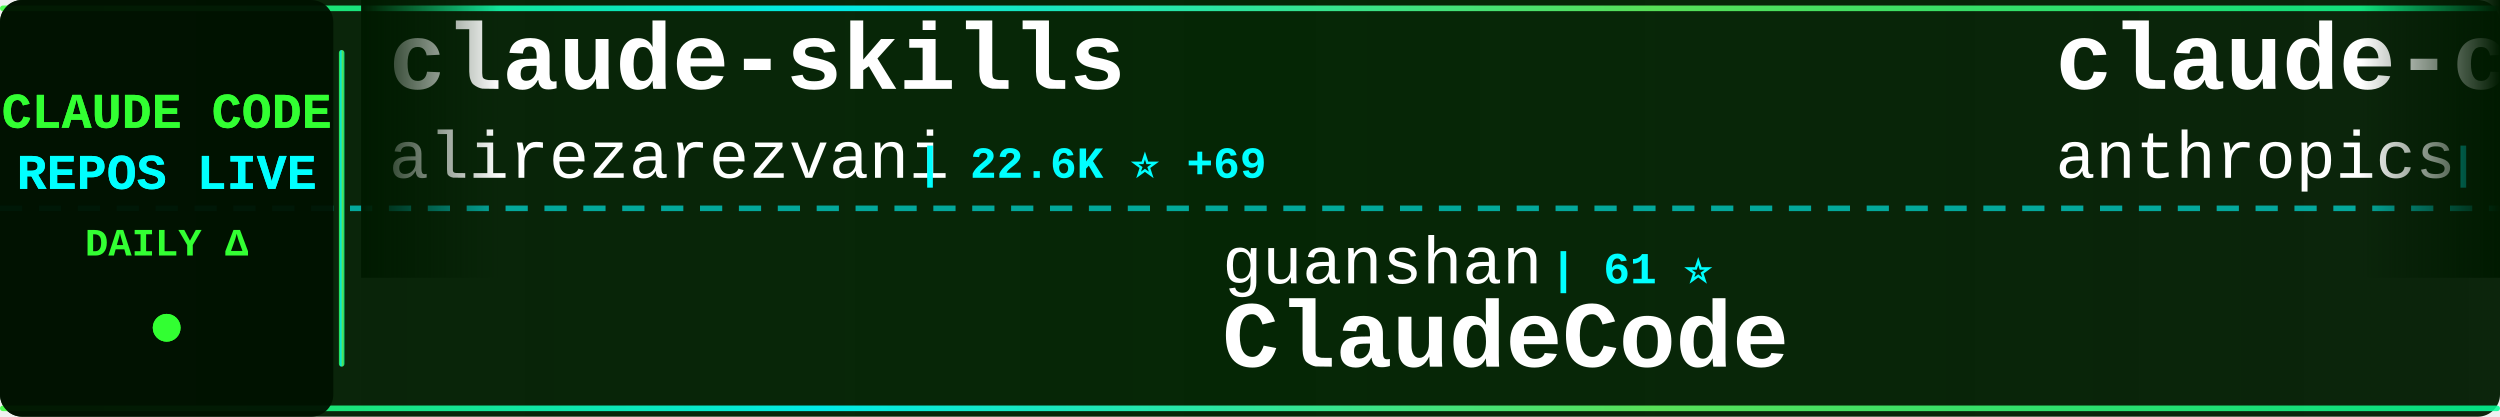
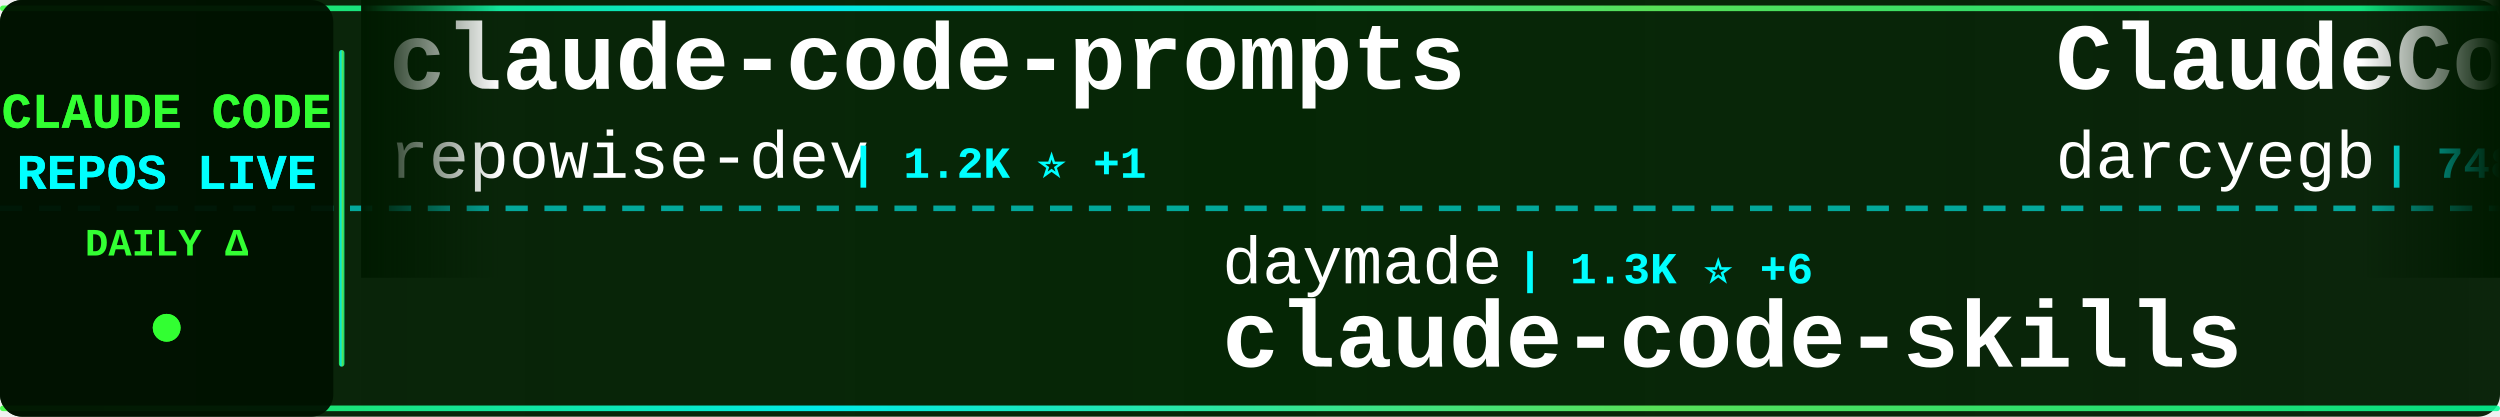
<svg xmlns="http://www.w3.org/2000/svg" width="900" height="150">
  <defs>
    <linearGradient id="tickerBg" x1="0%" y1="0%" x2="100%" y2="0%">
      <stop offset="0%" style="stop-color:#001a00;stop-opacity:0.95" />
      <stop offset="50%" style="stop-color:#002200;stop-opacity:0.98" />
      <stop offset="100%" style="stop-color:#001a00;stop-opacity:0.95" />
    </linearGradient>
    <linearGradient id="borderGrad" x1="0%" y1="0%" x2="100%" y2="0%">
      <stop offset="0%" style="stop-color:#33ff33;stop-opacity:0.85">
        <animate attributeName="stop-opacity" values="0.85;1;0.85" dur="2s" repeatCount="indefinite" />
      </stop>
      <stop offset="33%" style="stop-color:#00ffff;stop-opacity:0.9">
        <animate attributeName="stop-opacity" values="0.9;1;0.9" dur="2.2s" repeatCount="indefinite" />
      </stop>
      <stop offset="66%" style="stop-color:#66ff66;stop-opacity:0.85">
        <animate attributeName="stop-opacity" values="0.85;1;0.85" dur="1.8s" repeatCount="indefinite" />
      </stop>
      <stop offset="100%" style="stop-color:#00ff99;stop-opacity:0.85">
        <animate attributeName="stop-opacity" values="0.85;1;0.85" dur="2s" repeatCount="indefinite" />
      </stop>
    </linearGradient>
    <filter id="textGlow">
      <feGaussianBlur stdDeviation="0.1" result="coloredBlur" />
      <feMerge>
        <feMergeNode in="coloredBlur" />
        <feMergeNode in="SourceGraphic" />
      </feMerge>
    </filter>
    <filter id="metricGlow">
      <feGaussianBlur stdDeviation="0.2" result="coloredBlur" />
      <feMerge>
        <feMergeNode in="coloredBlur" />
        <feMergeNode in="SourceGraphic" />
      </feMerge>
    </filter>
    <linearGradient id="leftFade" x1="0%" y1="0%" x2="100%" y2="0%">
      <stop offset="0%" style="stop-color:#001a00;stop-opacity:1" />
      <stop offset="100%" style="stop-color:#001a00;stop-opacity:0" />
    </linearGradient>
    <linearGradient id="rightFade" x1="0%" y1="0%" x2="100%" y2="0%">
      <stop offset="0%" style="stop-color:#001a00;stop-opacity:0" />
      <stop offset="100%" style="stop-color:#001a00;stop-opacity:1" />
    </linearGradient>
  </defs>
  <rect width="900" height="150" fill="url(#tickerBg)" rx="8" />
  <rect x="0" y="2" width="900" height="2" fill="url(#borderGrad)" rx="1" />
  <rect x="0" y="146" width="900" height="2" fill="url(#borderGrad)" rx="1" />
  <line x1="0" y1="75" x2="900" y2="75" stroke="#00ffff" stroke-width="2" stroke-dasharray="8 6" opacity="0.6" />
  <rect x="0" y="0" width="120" height="150" fill="#001100" opacity="0.95" rx="8" />
  <text x="60" y="46" font-family="'Courier New', monospace" font-size="18" font-weight="bold" fill="#33ff33" text-anchor="middle" filter="url(#textGlow)">
    CLAUDE CODE
  </text>
  <text x="60" y="68" font-family="'Courier New', monospace" font-size="18" font-weight="bold" fill="#00ffff" text-anchor="middle" filter="url(#textGlow)">
    REPOS LIVE
  </text>
  <text x="60" y="92" font-family="'Courier New', monospace" font-size="14" font-weight="bold" fill="#33ff33" text-anchor="middle">
    DAILY Δ
  </text>
  <circle cx="60" cy="118" r="5" fill="#33ff33" filter="url(#metricGlow)">
    <animate attributeName="r" values="4;6;4" dur="1.5s" repeatCount="indefinite" />
    <animate attributeName="opacity" values="0.6;1;0.6" dur="1.5s" repeatCount="indefinite" />
  </circle>
  <rect x="122" y="18" width="2" height="114" fill="url(#borderGrad)" rx="1" />
  <clipPath id="tickerClip">
    <rect x="130" y="0" width="770" height="150" />
  </clipPath>
  <g clip-path="url(#tickerClip)">
    <g id="tickerItems">
      <animateTransform attributeName="transform" attributeType="XML" type="translate" from="0 0" to="-3000 0" dur="54s" repeatCount="indefinite" />
      <g transform="translate(0, 0)">
-         <text x="140" y="32" font-family="'Courier New', monospace" font-size="34" font-weight="bold" fill="#ffffff">claude-skills</text>
-         <text x="140" y="64" font-family="'Courier New', monospace" font-size="24" font-weight="normal" fill="#ffffff" opacity="1.0">alirezarezvani</text>
-         <text x="330" y="64" font-family="'Courier New', monospace" font-size="16" font-weight="bold" fill="#00ffff"> | 22.6K ⭐ +69</text>
+         <text x="140" y="32" font-family="'Courier New', monospace" font-size="34" font-weight="bold" fill="#ffffff">claude-code-prompts</text>
+         <text x="140" y="64" font-family="'Courier New', monospace" font-size="24" font-weight="normal" fill="#ffffff" opacity="1.0">repowise-dev</text>
+         <text x="306" y="64" font-family="'Courier New', monospace" font-size="16" font-weight="bold" fill="#00ffff"> | 1.2K ⭐ +1</text>
      </g>
      <g transform="translate(300, 0)">
-         <text x="140" y="102" font-family="'Courier New', monospace" font-size="24" font-weight="normal" fill="#ffffff" opacity="1.0">guanshan</text>
-         <text x="258" y="102" font-family="'Courier New', monospace" font-size="16" font-weight="bold" fill="#00ffff"> | 61 ⭐</text>
-         <text x="140" y="132" font-family="'Courier New', monospace" font-size="34" font-weight="bold" fill="#ffffff">ClaudeCode</text>
+         <text x="140" y="102" font-family="'Courier New', monospace" font-size="24" font-weight="normal" fill="#ffffff" opacity="1.0">daymade</text>
+         <text x="246" y="102" font-family="'Courier New', monospace" font-size="16" font-weight="bold" fill="#00ffff"> | 1.3K ⭐ +6</text>
+         <text x="140" y="132" font-family="'Courier New', monospace" font-size="34" font-weight="bold" fill="#ffffff">claude-code-skills</text>
      </g>
      <g transform="translate(600, 0)">
-         <text x="140" y="32" font-family="'Courier New', monospace" font-size="34" font-weight="bold" fill="#ffffff">claude-code-security-rev...</text>
-         <text x="140" y="64" font-family="'Courier New', monospace" font-size="24" font-weight="normal" fill="#ffffff" opacity="1.0">anthropics</text>
-         <text x="282" y="64" font-family="'Courier New', monospace" font-size="16" font-weight="bold" fill="#00ffff"> | 5.6K ⭐ +9</text>
+         <text x="140" y="32" font-family="'Courier New', monospace" font-size="34" font-weight="bold" fill="#ffffff">ClaudeCodeAgents</text>
+         <text x="140" y="64" font-family="'Courier New', monospace" font-size="24" font-weight="normal" fill="#ffffff" opacity="1.0">darcyegb</text>
+         <text x="258" y="64" font-family="'Courier New', monospace" font-size="16" font-weight="bold" fill="#00ffff"> | 748 ⭐</text>
      </g>
      <g transform="translate(900, 0)">
-         <text x="140" y="102" font-family="'Courier New', monospace" font-size="24" font-weight="normal" fill="#ffffff" opacity="1.0">carlvellotti</text>
-         <text x="306" y="102" font-family="'Courier New', monospace" font-size="16" font-weight="bold" fill="#00ffff"> | 2.1K ⭐ +3</text>
-         <text x="140" y="132" font-family="'Courier New', monospace" font-size="34" font-weight="bold" fill="#ffffff">claude-code-pm-course</text>
+         <text x="140" y="102" font-family="'Courier New', monospace" font-size="24" font-weight="normal" fill="#ffffff" opacity="1.0">edmund-io</text>
+         <text x="270" y="102" font-family="'Courier New', monospace" font-size="16" font-weight="bold" fill="#00ffff"> | 1.5K ⭐</text>
+         <text x="140" y="132" font-family="'Courier New', monospace" font-size="34" font-weight="bold" fill="#ffffff">edmunds-claude-code</text>
      </g>
      <g transform="translate(1200, 0)">
-         <text x="140" y="32" font-family="'Courier New', monospace" font-size="34" font-weight="bold" fill="#ffffff">claude-code-hub</text>
-         <text x="140" y="64" font-family="'Courier New', monospace" font-size="24" font-weight="normal" fill="#ffffff" opacity="1.0">ding113</text>
-         <text x="246" y="64" font-family="'Courier New', monospace" font-size="16" font-weight="bold" fill="#00ffff"> | 3.3K ⭐ +7</text>
+         <text x="140" y="32" font-family="'Courier New', monospace" font-size="34" font-weight="bold" fill="#ffffff">claude-code-my-workflow</text>
+         <text x="140" y="64" font-family="'Courier New', monospace" font-size="24" font-weight="normal" fill="#ffffff" opacity="1.0">pedrohcgs</text>
+         <text x="270" y="64" font-family="'Courier New', monospace" font-size="16" font-weight="bold" fill="#00ffff"> | 1.4K ⭐</text>
      </g>
      <g transform="translate(1500, 0)">
+         <text x="140" y="102" font-family="'Courier New', monospace" font-size="24" font-weight="normal" fill="#ffffff" opacity="1.0">kodu-ai</text>
+         <text x="246" y="102" font-family="'Courier New', monospace" font-size="16" font-weight="bold" fill="#00ffff"> | 5.3K ⭐</text>
+         <text x="140" y="132" font-family="'Courier New', monospace" font-size="34" font-weight="bold" fill="#ffffff">claude-coder</text>
+       </g>
+       <g transform="translate(1800, 0)">
+         <text x="140" y="32" font-family="'Courier New', monospace" font-size="34" font-weight="bold" fill="#ffffff">claude-code</text>
+         <text x="140" y="64" font-family="'Courier New', monospace" font-size="24" font-weight="normal" fill="#ffffff" opacity="1.0">Tinkeringg-Lab</text>
+         <text x="330" y="64" font-family="'Courier New', monospace" font-size="16" font-weight="bold" fill="#00ffff"> | 211 ⭐</text>
+       </g>
+       <g transform="translate(2100, 0)">
+         <text x="140" y="102" font-family="'Courier New', monospace" font-size="24" font-weight="normal" fill="#ffffff" opacity="1.0">multica-ai</text>
+         <text x="282" y="102" font-family="'Courier New', monospace" font-size="16" font-weight="bold" fill="#00ffff"> | 193.4K ⭐ +444</text>
+         <text x="140" y="132" font-family="'Courier New', monospace" font-size="34" font-weight="bold" fill="#ffffff">andrej-karpathy-skills</text>
+       </g>
+       <g transform="translate(2400, 0)">
+         <text x="140" y="32" font-family="'Courier New', monospace" font-size="34" font-weight="bold" fill="#ffffff">skills</text>
+         <text x="140" y="64" font-family="'Courier New', monospace" font-size="24" font-weight="normal" fill="#ffffff" opacity="1.0">anthropics</text>
+         <text x="282" y="64" font-family="'Courier New', monospace" font-size="16" font-weight="bold" fill="#00ffff"> | 161.9K ⭐ +371</text>
+       </g>
+       <g transform="translate(2700, 0)">
        <text x="140" y="102" font-family="'Courier New', monospace" font-size="24" font-weight="normal" fill="#ffffff" opacity="1.0">alejandrobalderas</text>
        <text x="366" y="102" font-family="'Courier New', monospace" font-size="16" font-weight="bold" fill="#00ffff"> | 2.7K ⭐ +3</text>
        <text x="140" y="132" font-family="'Courier New', monospace" font-size="34" font-weight="bold" fill="#ffffff">claude-code-from-source</text>
      </g>
-       <g transform="translate(1800, 0)">
-         <text x="140" y="32" font-family="'Courier New', monospace" font-size="34" font-weight="bold" fill="#ffffff">awesome-claude-code</text>
-         <text x="140" y="64" font-family="'Courier New', monospace" font-size="24" font-weight="normal" fill="#ffffff" opacity="1.0">jqueryscript</text>
-         <text x="306" y="64" font-family="'Courier New', monospace" font-size="16" font-weight="bold" fill="#00ffff"> | 467 ⭐ +1</text>
-       </g>
-       <g transform="translate(2100, 0)">
-         <text x="140" y="102" font-family="'Courier New', monospace" font-size="24" font-weight="normal" fill="#ffffff" opacity="1.0">fuergaosi233</text>
-         <text x="306" y="102" font-family="'Courier New', monospace" font-size="16" font-weight="bold" fill="#00ffff"> | 2.7K ⭐ +4</text>
-         <text x="140" y="132" font-family="'Courier New', monospace" font-size="34" font-weight="bold" fill="#ffffff">claude-code-proxy</text>
-       </g>
-       <g transform="translate(2400, 0)">
-         <text x="140" y="32" font-family="'Courier New', monospace" font-size="34" font-weight="bold" fill="#ffffff">claude-code-sourcemap</text>
-         <text x="140" y="64" font-family="'Courier New', monospace" font-size="24" font-weight="normal" fill="#ffffff" opacity="1.0">ChinaSiro</text>
-         <text x="270" y="64" font-family="'Courier New', monospace" font-size="16" font-weight="bold" fill="#00ffff"> | 9.6K ⭐ +2</text>
-       </g>
-       <g transform="translate(2700, 0)">
-         <text x="140" y="102" font-family="'Courier New', monospace" font-size="24" font-weight="normal" fill="#ffffff" opacity="1.0">codeaashu</text>
-         <text x="270" y="102" font-family="'Courier New', monospace" font-size="16" font-weight="bold" fill="#00ffff"> | 3.1K ⭐ +5</text>
-         <text x="140" y="132" font-family="'Courier New', monospace" font-size="34" font-weight="bold" fill="#ffffff">claude-code</text>
-       </g>
      <g transform="translate(3000, 0)">
-         <text x="140" y="32" font-family="'Courier New', monospace" font-size="34" font-weight="bold" fill="#ffffff">claude-skills</text>
-         <text x="140" y="64" font-family="'Courier New', monospace" font-size="24" font-weight="normal" fill="#ffffff" opacity="1.0">alirezarezvani</text>
-         <text x="330" y="64" font-family="'Courier New', monospace" font-size="16" font-weight="bold" fill="#00ffff"> | 22.6K ⭐ +69</text>
+         <text x="140" y="32" font-family="'Courier New', monospace" font-size="34" font-weight="bold" fill="#ffffff">claude-code-prompts</text>
+         <text x="140" y="64" font-family="'Courier New', monospace" font-size="24" font-weight="normal" fill="#ffffff" opacity="1.0">repowise-dev</text>
+         <text x="306" y="64" font-family="'Courier New', monospace" font-size="16" font-weight="bold" fill="#00ffff"> | 1.2K ⭐ +1</text>
      </g>
      <g transform="translate(3300, 0)">
-         <text x="140" y="102" font-family="'Courier New', monospace" font-size="24" font-weight="normal" fill="#ffffff" opacity="1.0">guanshan</text>
-         <text x="258" y="102" font-family="'Courier New', monospace" font-size="16" font-weight="bold" fill="#00ffff"> | 61 ⭐</text>
-         <text x="140" y="132" font-family="'Courier New', monospace" font-size="34" font-weight="bold" fill="#ffffff">ClaudeCode</text>
+         <text x="140" y="102" font-family="'Courier New', monospace" font-size="24" font-weight="normal" fill="#ffffff" opacity="1.0">daymade</text>
+         <text x="246" y="102" font-family="'Courier New', monospace" font-size="16" font-weight="bold" fill="#00ffff"> | 1.3K ⭐ +6</text>
+         <text x="140" y="132" font-family="'Courier New', monospace" font-size="34" font-weight="bold" fill="#ffffff">claude-code-skills</text>
      </g>
      <g transform="translate(3600, 0)">
-         <text x="140" y="32" font-family="'Courier New', monospace" font-size="34" font-weight="bold" fill="#ffffff">claude-code-security-rev...</text>
-         <text x="140" y="64" font-family="'Courier New', monospace" font-size="24" font-weight="normal" fill="#ffffff" opacity="1.0">anthropics</text>
-         <text x="282" y="64" font-family="'Courier New', monospace" font-size="16" font-weight="bold" fill="#00ffff"> | 5.6K ⭐ +9</text>
+         <text x="140" y="32" font-family="'Courier New', monospace" font-size="34" font-weight="bold" fill="#ffffff">ClaudeCodeAgents</text>
+         <text x="140" y="64" font-family="'Courier New', monospace" font-size="24" font-weight="normal" fill="#ffffff" opacity="1.0">darcyegb</text>
+         <text x="258" y="64" font-family="'Courier New', monospace" font-size="16" font-weight="bold" fill="#00ffff"> | 748 ⭐</text>
      </g>
      <g transform="translate(3900, 0)">
-         <text x="140" y="102" font-family="'Courier New', monospace" font-size="24" font-weight="normal" fill="#ffffff" opacity="1.0">carlvellotti</text>
-         <text x="306" y="102" font-family="'Courier New', monospace" font-size="16" font-weight="bold" fill="#00ffff"> | 2.1K ⭐ +3</text>
-         <text x="140" y="132" font-family="'Courier New', monospace" font-size="34" font-weight="bold" fill="#ffffff">claude-code-pm-course</text>
+         <text x="140" y="102" font-family="'Courier New', monospace" font-size="24" font-weight="normal" fill="#ffffff" opacity="1.0">edmund-io</text>
+         <text x="270" y="102" font-family="'Courier New', monospace" font-size="16" font-weight="bold" fill="#00ffff"> | 1.5K ⭐</text>
+         <text x="140" y="132" font-family="'Courier New', monospace" font-size="34" font-weight="bold" fill="#ffffff">edmunds-claude-code</text>
      </g>
    </g>
  </g>
  <rect x="130" y="0" width="50" height="100" fill="url(#leftFade)" />
  <rect x="850" y="0" width="50" height="100" fill="url(#rightFade)" />
</svg>
